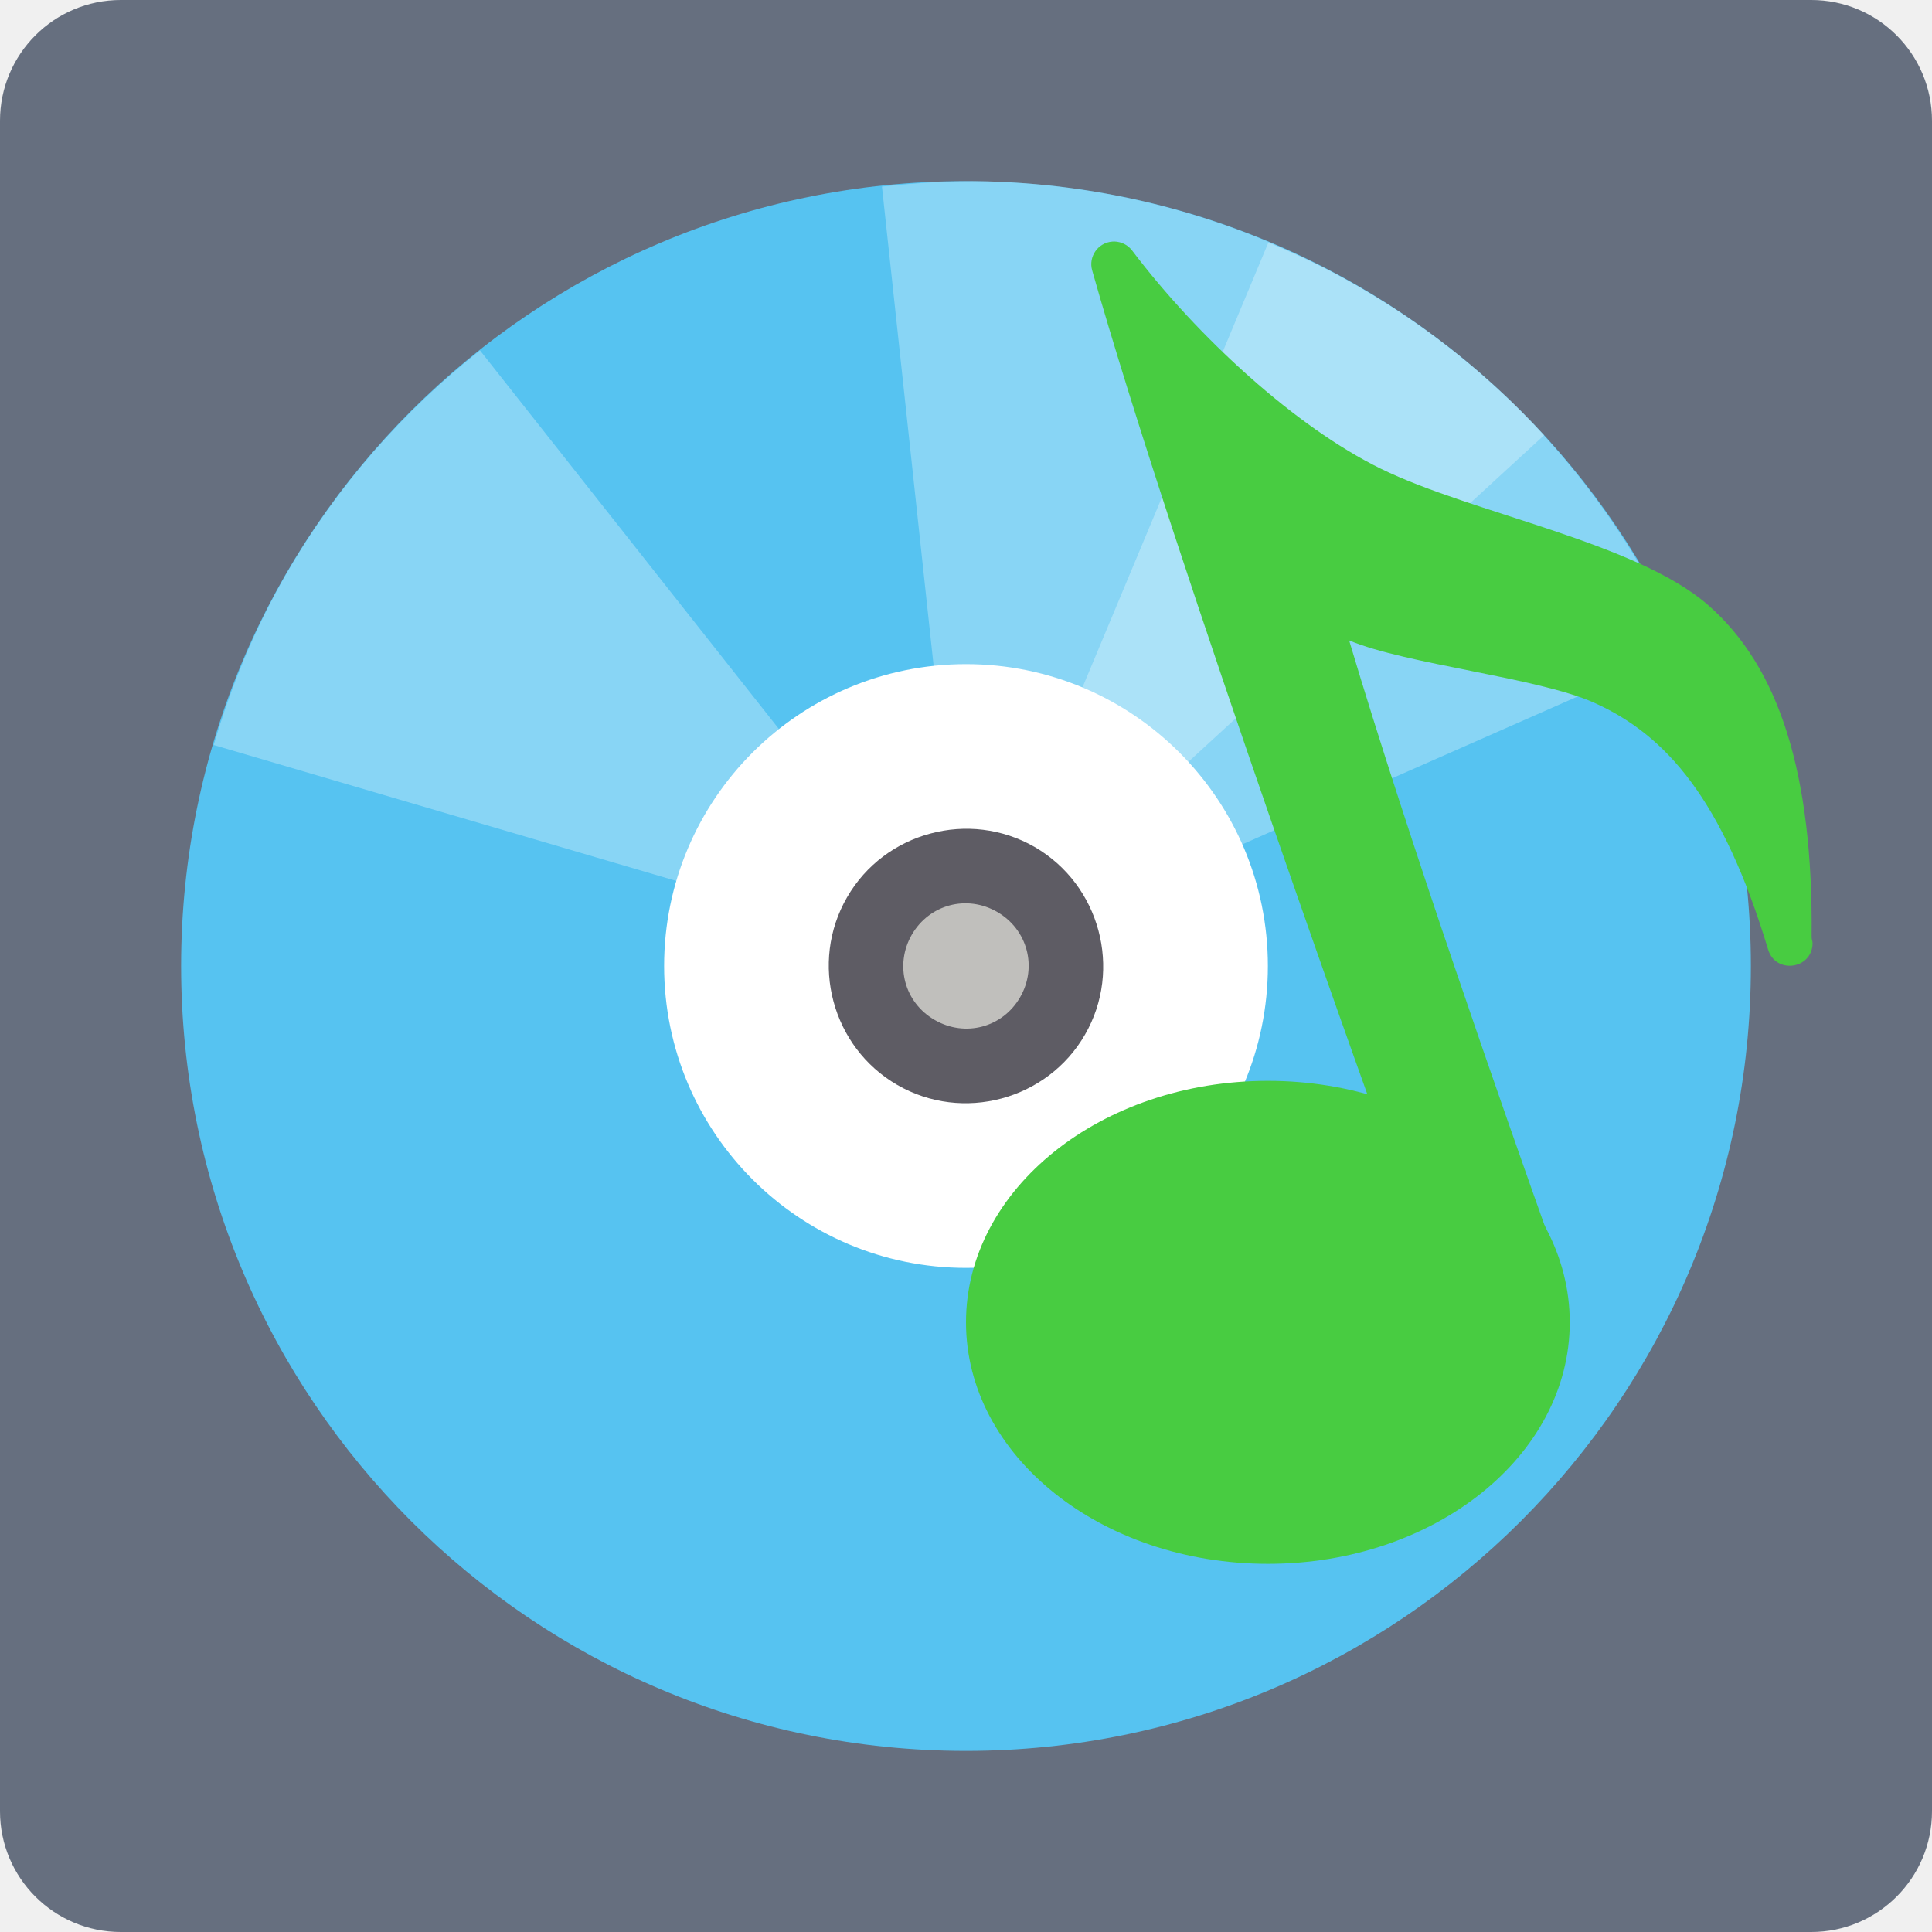
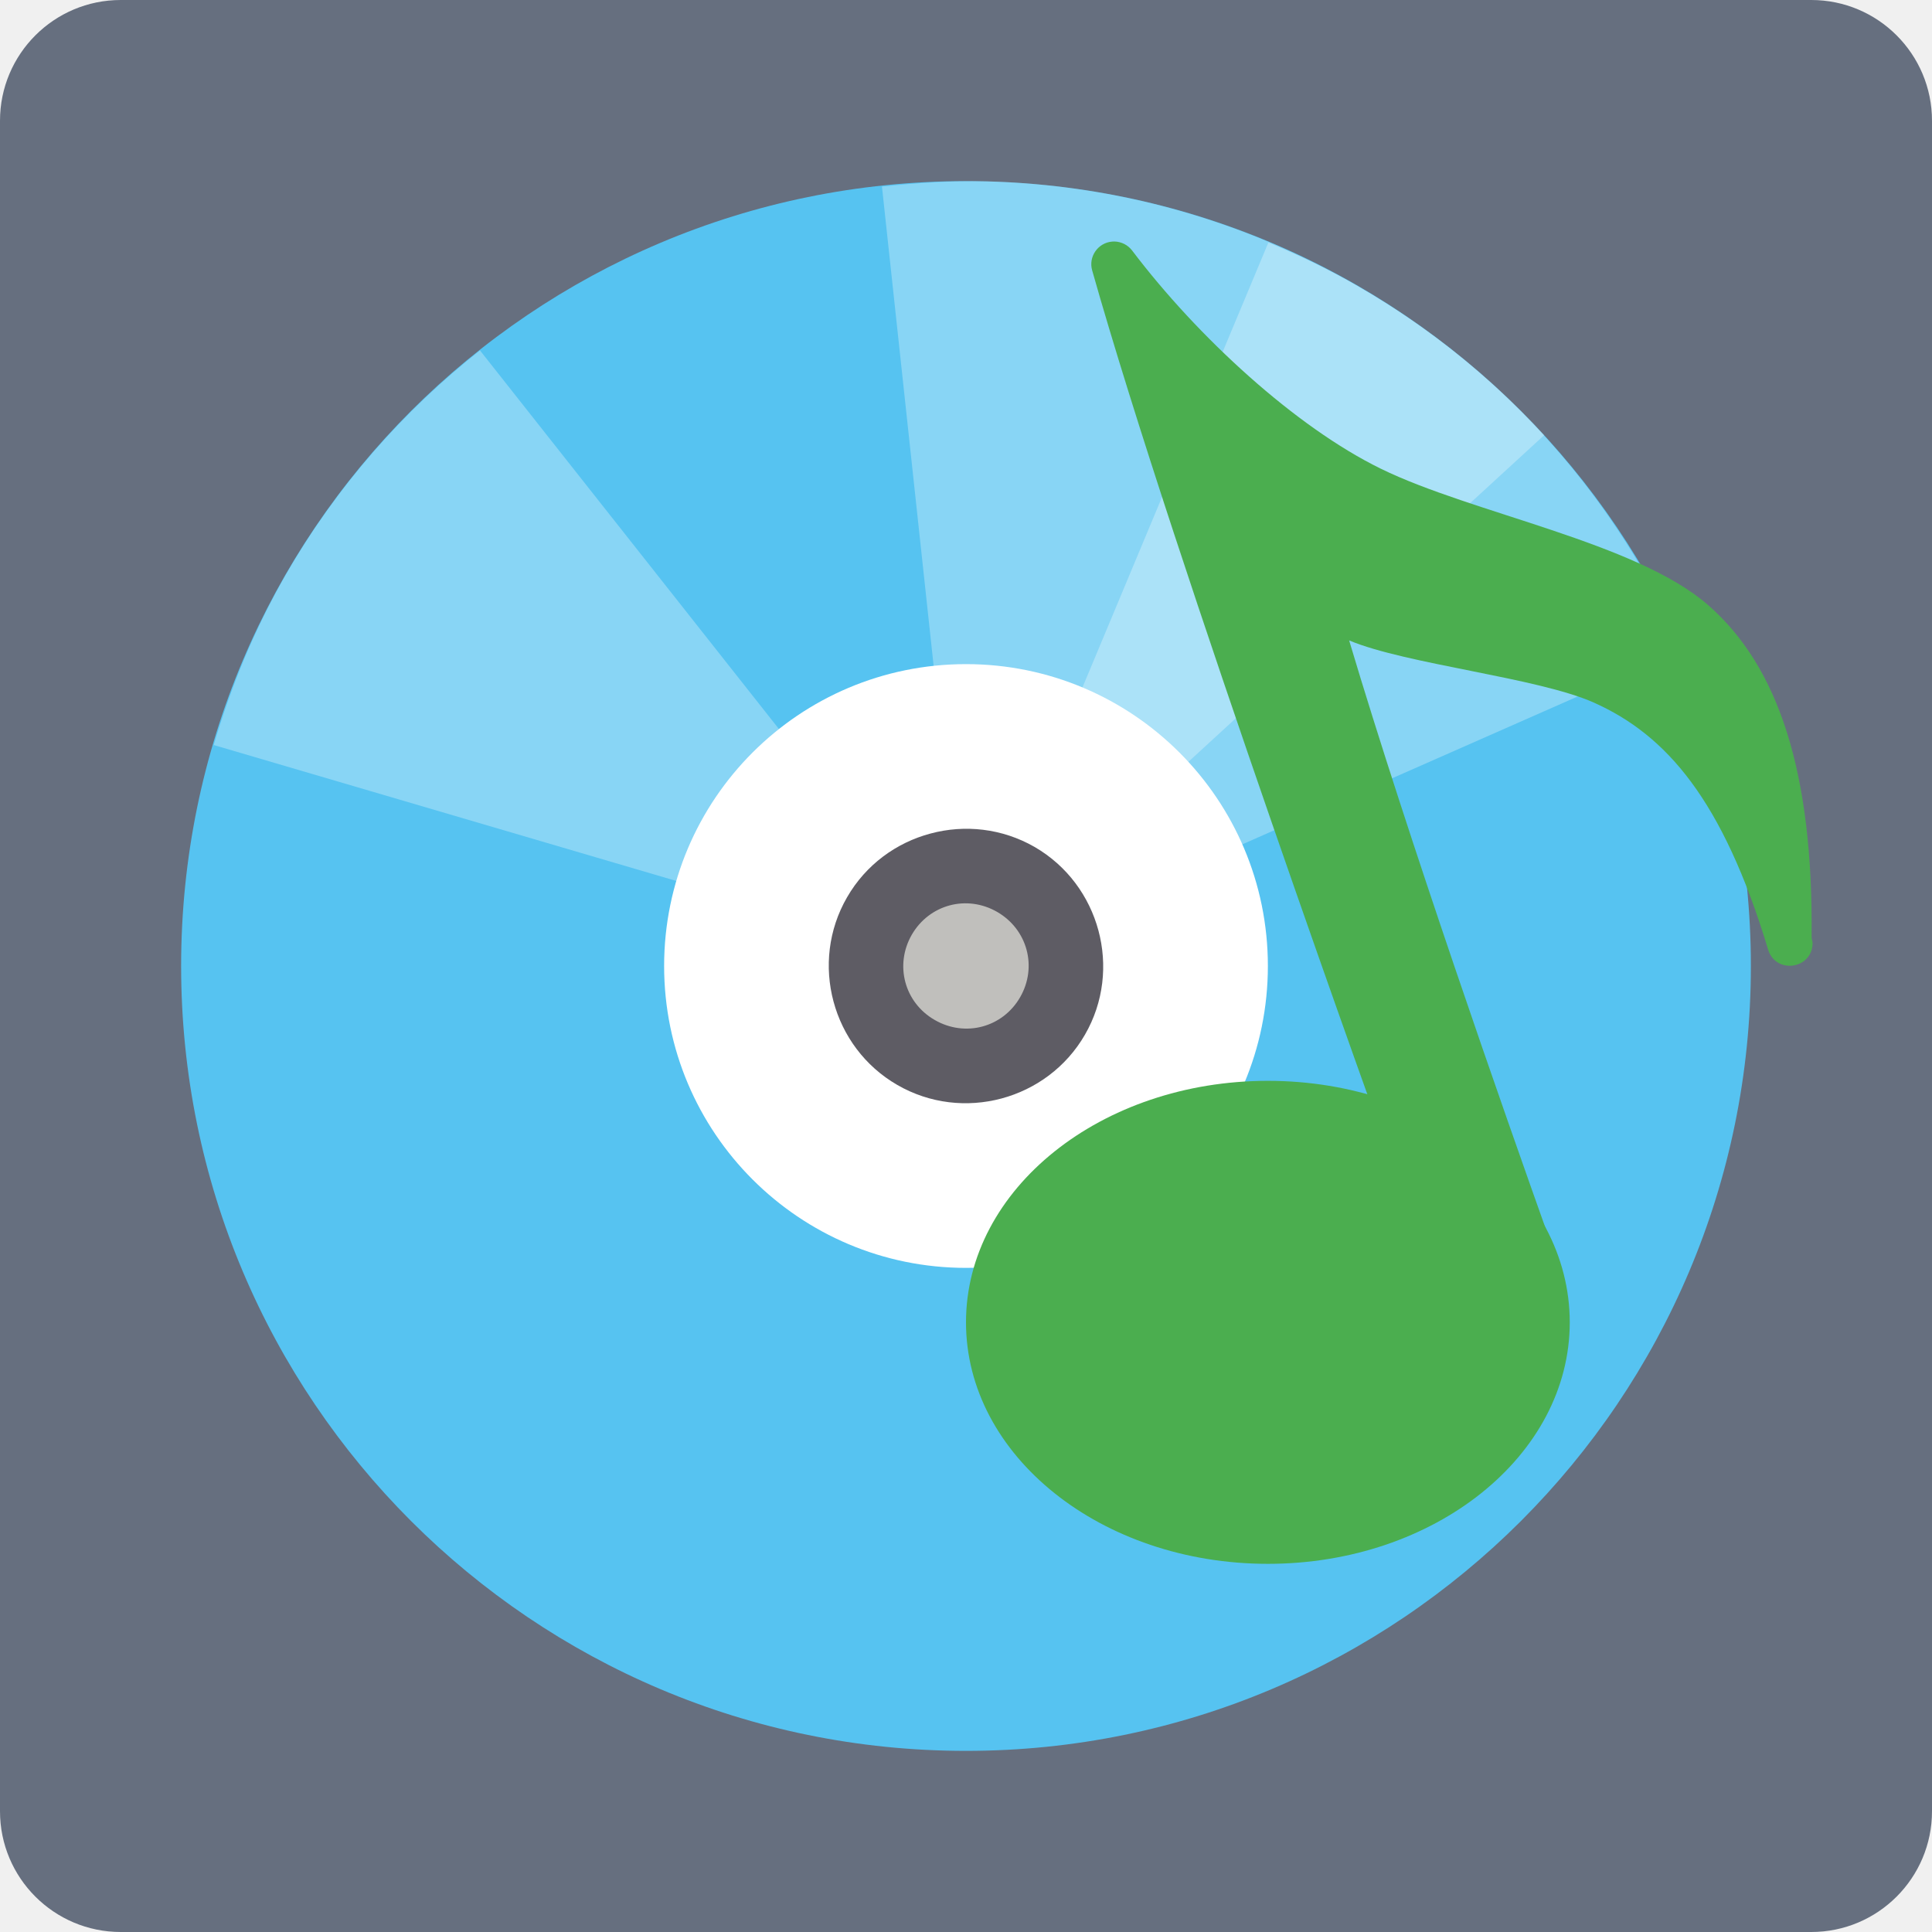
<svg xmlns="http://www.w3.org/2000/svg" width="16" height="16" version="1.1">
  <rect style="fill:#666f7f" width="16" height="16" rx="1" ry="1" />
  <circle style="fill:#56c3f1" cx="8" cy="8" r="6.5" />
  <path style="opacity:0.3;fill:#ffffff" d="M 8.175,1.502 C 7.883,1.495 7.592,1.514 7.304,1.545 L 7.861,6.711 C 8.126,6.682 8.402,6.731 8.65,6.874 8.768,6.942 8.866,7.03 8.953,7.125 L 12.788,3.604 C 12.352,3.129 11.837,2.711 11.249,2.372 10.278,1.811 9.222,1.53 8.175,1.502 Z" />
  <path style="opacity:0.3;fill:#ffffff" d="M 10.504,2.009 8.499,6.807 c 0.051,0.021 0.103,0.039 0.152,0.068 0.249,0.144 0.429,0.359 0.536,0.603 L 13.941,5.382 C 13.404,4.16 12.493,3.09 11.249,2.372 11.006,2.231 10.757,2.114 10.504,2.009 Z" />
  <path style="opacity:0.3;fill:#ffffff" d="M 3.975,2.902 C 3.347,3.398 2.797,4.015 2.372,4.751 2.108,5.208 1.913,5.685 1.77,6.17 L 6.756,7.635 C 6.784,7.537 6.821,7.441 6.874,7.35 6.959,7.203 7.07,7.08 7.196,6.981 Z" />
  <circle style="fill:#ffffff" cx="8" cy="8" r="2.5" />
  <path style="fill:#c0bfbc" d="M 8.413,7.283 C 8.809,7.512 8.945,8.018 8.716,8.414 8.488,8.81 7.982,8.945 7.586,8.717 7.19,8.488 7.054,7.982 7.283,7.586 7.512,7.19 8.017,7.055 8.413,7.283 Z m 0,0" />
  <path style="fill:#5e5c64" d="M 7.706,6.903 C 7.424,6.978 7.171,7.16 7.015,7.431 6.702,7.972 6.89,8.673 7.431,8.985 7.972,9.298 8.673,9.11 8.985,8.569 9.298,8.028 9.109,7.327 8.568,7.014 8.298,6.859 7.988,6.827 7.706,6.903 Z M 7.865,7.498 C 7.992,7.464 8.133,7.48 8.258,7.552 8.509,7.697 8.593,8.008 8.448,8.259 8.303,8.51 7.992,8.592 7.741,8.447 7.49,8.303 7.407,7.992 7.551,7.741 7.624,7.615 7.738,7.532 7.865,7.498 Z" />
-   <path style="fill:#48cc41" d="m 9.23,2 c -0.006,-7.03e-5 -0.013,1.922e-4 -0.019,7.852e-4 -0.118,0.009 -0.199,0.125 -0.166,0.239 0.683,2.415 2.466,7.345 2.466,7.345 0.008,0.024 0.02,0.045 0.036,0.064 l 1.188,1.42 c 0.135,0.154 0.063,0.195 0,0 0,0 0.238,-0.412 0.102,-0.792 -0.381,-1.069 -1.173,-3.326 -1.664,-4.973 0.472,0.198 1.561,0.307 2.027,0.515 0.599,0.268 1.067,0.802 1.443,2.046 0.063,0.204 0.362,0.163 0.368,-0.05 4.96e-4,-0.024 -0.009,-0.034 -0.008,-0.058 h 7.85e-4 c -2.07e-4,-6.612e-4 -5.37e-4,-8.679e-4 -7.85e-4,-0.002 C 15.016,6.401 14.732,5.523 14.146,5.011 13.55,4.49 12.191,4.252 11.434,3.881 10.732,3.537 9.921,2.795 9.376,2.075 9.341,2.029 9.288,2.002 9.23,2 Z" />
-   <ellipse style="fill:#48cc41" cx="10.5" cy="10.951" rx="2.5" ry="2" />
+   <path style="fill:#4bae4f" d="m 9.23,2 c -0.006,-7.03e-5 -0.013,1.922e-4 -0.019,7.852e-4 -0.118,0.009 -0.199,0.125 -0.166,0.239 0.683,2.415 2.466,7.345 2.466,7.345 0.008,0.024 0.02,0.045 0.036,0.064 l 1.188,1.42 c 0.135,0.154 0.063,0.195 0,0 0,0 0.238,-0.412 0.102,-0.792 -0.381,-1.069 -1.173,-3.326 -1.664,-4.973 0.472,0.198 1.561,0.307 2.027,0.515 0.599,0.268 1.067,0.802 1.443,2.046 0.063,0.204 0.362,0.163 0.368,-0.05 4.96e-4,-0.024 -0.009,-0.034 -0.008,-0.058 h 7.85e-4 c -2.07e-4,-6.612e-4 -5.37e-4,-8.679e-4 -7.85e-4,-0.002 C 15.016,6.401 14.732,5.523 14.146,5.011 13.55,4.49 12.191,4.252 11.434,3.881 10.732,3.537 9.921,2.795 9.376,2.075 9.341,2.029 9.288,2.002 9.23,2 Z" />
+   <ellipse style="fill:#4bae4f" cx="10.5" cy="10.951" rx="2.5" ry="2" />
</svg>
